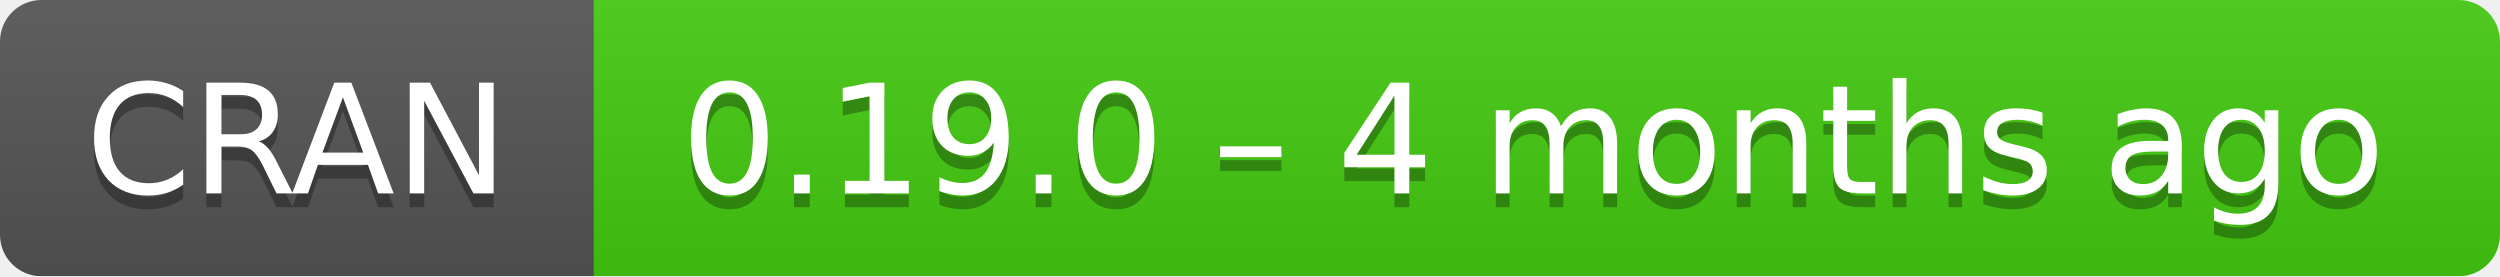
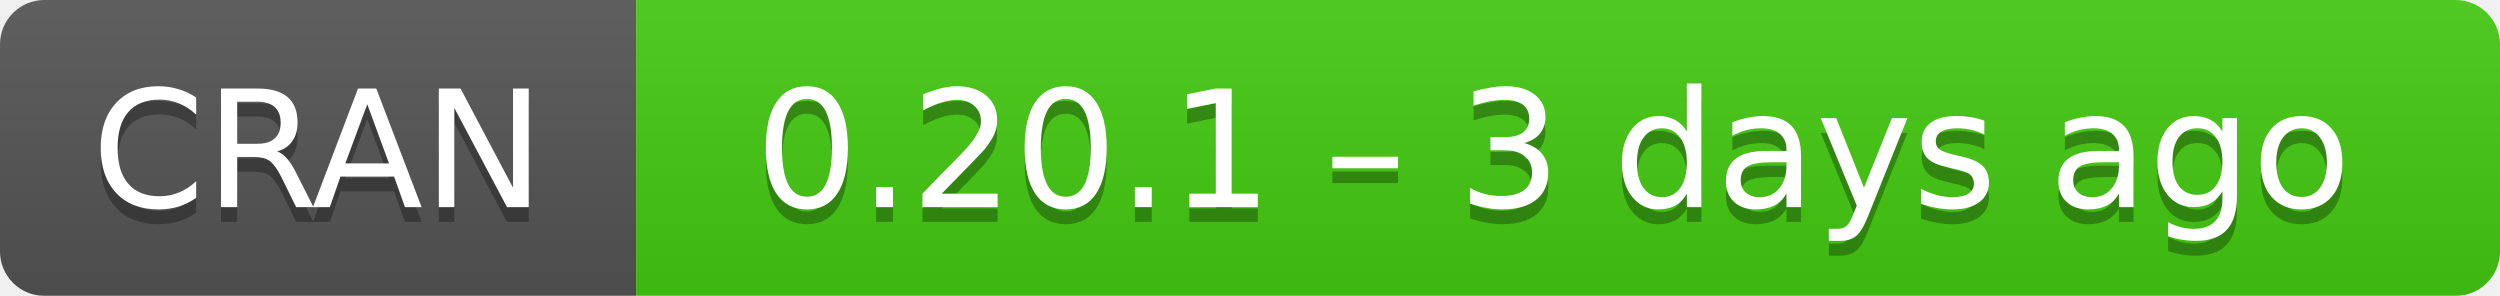
- <svg xmlns="http://www.w3.org/2000/svg" width="181" height="20" aria-label="CRAN 0.19.0 – 4 months ago">
+ <svg xmlns="http://www.w3.org/2000/svg" width="169" height="20" aria-label="CRAN 0.20.1 – 3 days ago">
  <linearGradient id="b" x2="0" y2="100%">
    <stop offset="0" stop-color="#bbb" stop-opacity=".1" />
    <stop offset="1" stop-opacity=".1" />
  </linearGradient>
  <mask id="a">
-     <rect width="181" height="20" rx="3" fill="#fff" />
+     <rect width="169" height="20" rx="3" fill="#fff" />
  </mask>
  <g mask="url(#a)">
    <path fill="#555" d="M0 0h43v20H0z" />
-     <path fill="#4c1" d="M43 0h159v20H43z" />
-     <path fill="url(#b)" d="M0 0h181v20H0z" />
+     <path fill="#4c1" d="M43 0h147v20H43z" />
+     <path fill="url(#b)" d="M0 0h169v20H0z" />
  </g>
  <g fill="#fff" text-anchor="middle" font-family="DejaVu Sans,Verdana,Geneva,sans-serif" font-size="11">
    <text x="21.5" y="15" fill="#010101" fill-opacity=".3">
      CRAN
    </text>
    <text x="21.5" y="14">
      CRAN
    </text>
-     <text x="111" y="15" fill="#010101" fill-opacity=".3">
-       0.19.0 – 4 months ago
+     <text x="105" y="15" fill="#010101" fill-opacity=".3">
+       0.20.1 – 3 days ago
    </text>
-     <text x="111" y="14">
-       0.19.0 – 4 months ago
+     <text x="105" y="14">
+       0.20.1 – 3 days ago
    </text>
  </g>
</svg>
